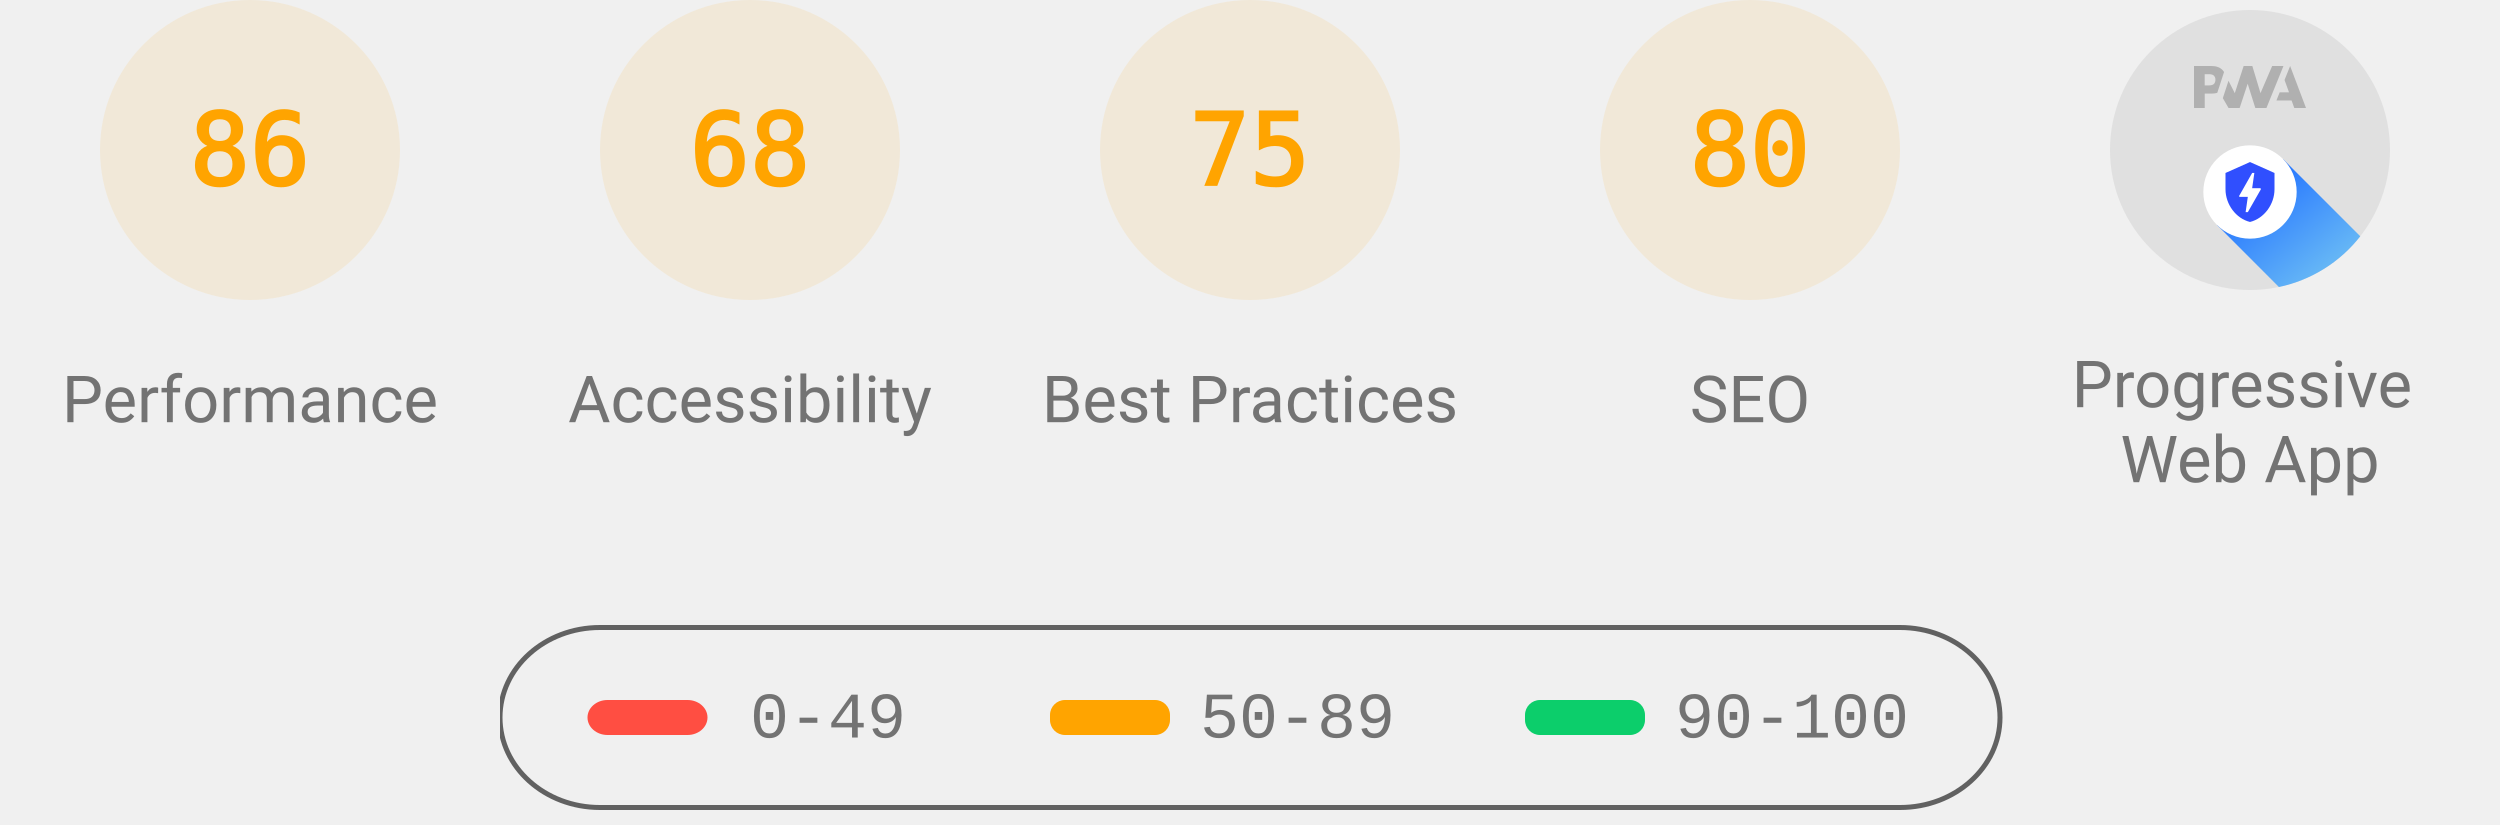
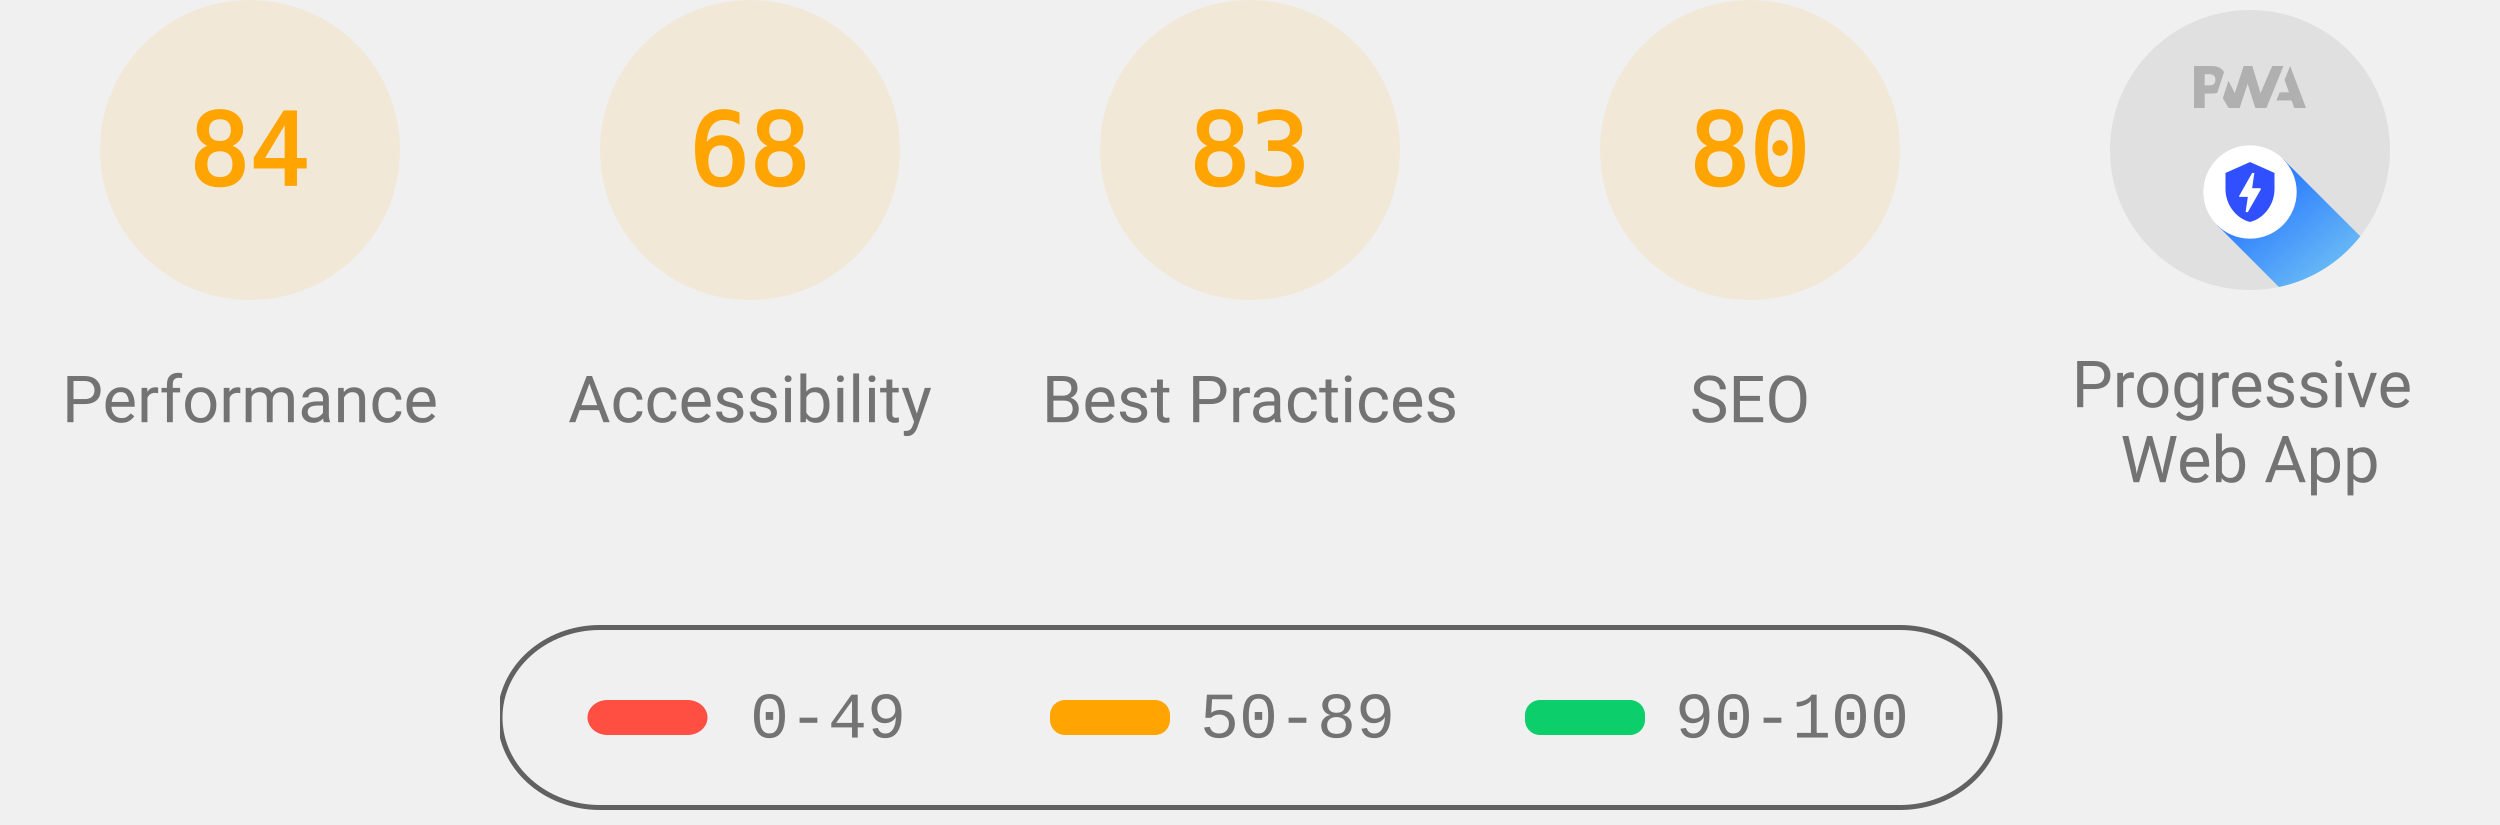
<svg xmlns="http://www.w3.org/2000/svg" class="theme--agnostic" fill="none" width="1000" height="330">
  <style>
			.gauge-base {
				opacity: 0.1
			}

			.gauge-arc {
				fill: none;
				animation-delay: 250ms;
				stroke-linecap: round;
				transform: rotate(-90deg);
				transform-origin: 100px 60px;
				animation: load-gauge 1s ease forwards
			}

			.guage-text {
				font-size: 40px;
				font-family: monospace;
				text-align: center
			}

			.guage-red {
				color: #ff4e42;
				fill: #ff4e42;
				stroke: #ff4e42
			}
			.guage-orange {
				color: #ffa400;
				fill: #ffa400;
				stroke: #ffa400
			}
			.guage-green {
				color: #0cce6b;
				fill: #0cce6b;
				stroke: #0cce6b
			}
			.theme--agnostic .guage-undefined {
				color: #5c5c5c;
				fill: #5c5c5c;
				stroke: #5c5c5c
			}
			.theme--light .guage-undefined {
				color: #1e1e1e;
				fill: #1e1e1e;
				stroke: #1e1e1e
			}
			.theme--dark .guage-undefined {
				color: #f5f5f5;
				fill: #f5f5f5;
				stroke: #f5f5f5
			}

			.guage-title {
				stroke: none;
				font-size: 26px;
				line-height: 26px;
				font-family: Roboto, Halvetica, Arial, sans-serif
			}
			.metric.guage-title {
				font-family: 'Courier New', Courier, monospace
			}
			.theme--agnostic .guage-title {
				color: #737373;
				fill: #737373
			}
			.theme--light .guage-title {
				color: #212121;
				fill: #212121
			}
			.theme--dark .guage-title {
				color: #f5f5f5;
				fill: #f5f5f5
			}

			@keyframes load-gauge {
				from {
					stroke-dasharray: 0 352.858
				}
			}
			.lh-gauge--pwa__disc {
				fill: #e0e0e0
			}
			.lh-gauge--pwa__logo {
				position: relative;
				fill: #b0b0b0
			}
			.lh-gauge--pwa__invisible {
				display: none
			}
			.lh-gauge--pwa__visible {
				display: inline
			}
			.guage-invisible {
				display: none
			}
			.lh-gauge--pwa__logo--primary-color {
				fill: #304ffe
			}
			.theme--agnostic .lh-gauge--pwa__logo--secondary-color {
				fill: #787878
			}
			.theme--light .lh-gauge--pwa__logo--secondary-color {
				fill: #3d3d3d
			}
			.theme--dark .lh-gauge--pwa__logo--secondary-color {
				fill: #d8b6b6
			}
			.theme--light #svg_2 {
				stroke: #00000022
			}
			.theme--agnostic #svg_2 {
				stroke: #616161
			}
			.theme--light #svg_2 {
				stroke: #00000022
			}
			.theme--dark #svg_2 {
				stroke: #f5f5f566
			}
		</style>
  <svg class="guage-div guage-perf guage-orange" viewBox="0 0 200 200" width="200" height="200" x="0" y="0">
    <circle class="gauge-base" r="56" cx="100" cy="60" stroke-width="8" />
-     <circle class="gauge-arc guage-arc-1" r="56" cx="100" cy="60" stroke-width="8" style="stroke-dasharray: 302.598, 351.858;" />
-     <text class="guage-text" x="100px" y="60px" alignment-baseline="central" dominant-baseline="central" text-anchor="middle">86</text>
+     <circle class="gauge-arc guage-arc-1" r="56" cx="100" cy="60" stroke-width="8" style="stroke-dasharray: 295.561, 351.858;" />
+     <text class="guage-text" x="100px" y="60px" alignment-baseline="central" dominant-baseline="central" text-anchor="middle">84</text>
    <text class="guage-title" x="100px" y="160px" alignment-baseline="central" dominant-baseline="central" text-anchor="middle">Performance</text>
  </svg>,<svg class="guage-div guage-perf guage-orange" viewBox="0 0 200 200" width="200" height="200" x="200" y="0">
    <circle class="gauge-base" r="56" cx="100" cy="60" stroke-width="8" />
    <circle class="gauge-arc guage-arc-1" r="56" cx="100" cy="60" stroke-width="8" style="stroke-dasharray: 239.263, 351.858;" />
    <text class="guage-text" x="100px" y="60px" alignment-baseline="central" dominant-baseline="central" text-anchor="middle">68</text>
    <text class="guage-title" x="100px" y="160px" alignment-baseline="central" dominant-baseline="central" text-anchor="middle">Accessibility</text>
  </svg>,<svg class="guage-div guage-perf guage-orange" viewBox="0 0 200 200" width="200" height="200" x="400" y="0">
    <circle class="gauge-base" r="56" cx="100" cy="60" stroke-width="8" />
-     <circle class="gauge-arc guage-arc-1" r="56" cx="100" cy="60" stroke-width="8" style="stroke-dasharray: 263.893, 351.858;" />
-     <text class="guage-text" x="100px" y="60px" alignment-baseline="central" dominant-baseline="central" text-anchor="middle">75</text>
+     <circle class="gauge-arc guage-arc-1" r="56" cx="100" cy="60" stroke-width="8" style="stroke-dasharray: 292.042, 351.858;" />
+     <text class="guage-text" x="100px" y="60px" alignment-baseline="central" dominant-baseline="central" text-anchor="middle">83</text>
    <text class="guage-title" x="100px" y="160px" alignment-baseline="central" dominant-baseline="central" text-anchor="middle">Best Practices</text>
  </svg>,<svg class="guage-div guage-perf guage-orange" viewBox="0 0 200 200" width="200" height="200" x="600" y="0">
    <circle class="gauge-base" r="56" cx="100" cy="60" stroke-width="8" />
    <circle class="gauge-arc guage-arc-1" r="56" cx="100" cy="60" stroke-width="8" style="stroke-dasharray: 281.486, 351.858;" />
    <text class="guage-text" x="100px" y="60px" alignment-baseline="central" dominant-baseline="central" text-anchor="middle">80</text>
    <text class="guage-title" x="100px" y="160px" alignment-baseline="central" dominant-baseline="central" text-anchor="middle">SEO</text>
  </svg>,<svg class="guage-div guage-pwa" viewBox="0 0 200 200" width="200" height="200" x="800" y="0">
    <svg viewBox="0 0 60 60" width="112" height="112" x="44" y="4">
      <defs>
        <linearGradient id="lh-gauge--pwa__check-circle__gradient-0" x1="50%" y1="0%" x2="50%" y2="100%">
          <stop stop-color="#00C852" offset="0%" />
          <stop stop-color="#009688" offset="100%" />
        </linearGradient>
        <linearGradient id="lh-gauge--pwa__installable__shadow-gradient-0" x1="76.056%" x2="24.111%" y1="82.995%" y2="24.735%">
          <stop stop-color="#A5D6A7" offset="0%" />
          <stop stop-color="#80CBC4" offset="100%" />
        </linearGradient>
        <linearGradient id="lh-gauge--pwa__fast-reliable__shadow-gradient-0" x1="76.056%" y1="82.995%" x2="25.678%" y2="26.493%">
          <stop stop-color="#64B5F6" offset="0%" />
          <stop stop-color="#2979FF" offset="100%" />
        </linearGradient>
        <g id="lh-gauge--pwa__fast-reliable-badge-0">
          <circle fill="#FFFFFF" cx="10" cy="10" r="10" />
          <path fill="#304FFE" d="M10 3.58l5.25 2.34v3.5c0 3.23-2.24 6.26-5.25 7-3.01-.74-5.25-3.77-5.25-7v-3.5L10 3.58zm-.47 10.74l2.76-4.83.03-.07c.04-.08 0-.24-.22-.24h-1.64l.47-3.26h-.47l-2.7 4.77c-.02.01.05-.1-.04.05-.09.16-.1.31.18.31h1.63l-.47 3.27h.47z" />
        </g>
        <g id="lh-gauge--pwa__installable-badge-0">
          <circle fill="#FFFFFF" cx="10" cy="10" r="10" />
          <path fill="#009688" d="M10 4.167A5.835 5.835 0 0 0 4.167 10 5.835 5.835 0 0 0 10 15.833 5.835 5.835 0 0 0 15.833 10 5.835 5.835 0 0 0 10 4.167zm2.917 6.416h-2.334v2.334H9.417v-2.334H7.083V9.417h2.334V7.083h1.166v2.334h2.334v1.166z" />
        </g>
      </defs>
      <g stroke="none" fill-rule="nonzero">
        <circle class="lh-gauge--pwa__disc" cx="30" cy="30" r="30" />
        <g class="lh-gauge--pwa__logo">
          <path d="M35.66 19.39l.7-1.75h2L37.4 15 38.6 12l3.4 9h-2.51l-.58-1.61z" />
          <path d="M33.52 21l3.65-9h-2.42l-2.5 5.82L30.5 12h-1.86l-1.9 5.82-1.35-2.65-1.21 3.72L25.4 21h2.38l1.72-5.2 1.64 5.2z" />
          <path fill-rule="nonzero" d="M20.3 17.91h1.48c.45 0 .85-.05 1.2-.15l.39-1.18 1.07-3.3a2.64 2.64 0 0 0-.28-.37c-.55-.6-1.36-.91-2.42-.91H18v9h2.3V17.9zm1.96-3.84c.22.22.33.5.33.87 0 .36-.1.65-.29.87-.2.23-.59.35-1.15.35h-.86v-2.41h.87c.52 0 .89.1 1.1.32z" />
        </g>
        <rect class="lh-gauge--pwa__component lh-gauge--pwa__na-line lh-gauge--pwa__invisible" fill="#FFFFFF" x="20" y="32" width="20" height="4" rx="2" />
        <g class="lh-gauge--pwa__component lh-gauge--pwa__fast-reliable-badge lh-gauge--pwa__visible" transform="translate(20, 29)">
          <path fill="url(#lh-gauge--pwa__fast-reliable__shadow-gradient-0)" d="M33.63 19.49A30 30 0 0 1 16.2 30.36L3 17.14 17.14 3l16.49 16.49z" />
          <use href="#lh-gauge--pwa__fast-reliable-badge-0" />
        </g>
        <g class="lh-gauge--pwa__component lh-gauge--pwa__installable-badge lh-gauge--pwa__invisible" transform="translate(20, 29)">
          <path fill="url(#lh-gauge--pwa__installable__shadow-gradient-0)" d="M33.629 19.487c-4.272 5.453-10.391 9.39-17.415 10.869L3 17.142 17.142 3 33.63 19.487z" />
          <use href="#lh-gauge--pwa__installable-badge-0" />
        </g>
        <g class="lh-gauge--pwa__component lh-gauge--pwa__fast-reliable-installable-badges lh-gauge--pwa__invisible">
          <g transform="translate(8, 29)">
            <path fill="url(#lh-gauge--pwa__fast-reliable__shadow-gradient-0)" d="M16.321 30.463L3 17.143 17.142 3l22.365 22.365A29.864 29.864 0 0 1 22 31c-1.942 0-3.84-.184-5.679-.537z" />
            <use href="#lh-gauge--pwa__fast-reliable-badge-0" />
          </g>
          <g transform="translate(32, 29)">
            <path fill="url(#lh-gauge--pwa__installable__shadow-gradient-0)" d="M25.982 11.84a30.107 30.107 0 0 1-13.08 15.203L3 17.143 17.142 3l8.84 8.84z" />
            <use href="#lh-gauge--pwa__installable-badge-0" />
          </g>
        </g>
        <g class="lh-gauge--pwa__component lh-gauge--pwa__check-circle lh-gauge--pwa__invisible" transform="translate(18, 28)">
          <circle fill="#FFFFFF" cx="12" cy="12" r="12" />
          <path fill="url(#lh-gauge--pwa__check-circle__gradient-0)" d="M12 2a10 10 0 1 0 0 20 10 10 0 0 0 0-20zm-2 15l-5-5 1.41-1.41L10 14.17l7.59-7.59L19 8l-9 9z" />
        </g>
      </g>
    </svg>
    <text class="guage-title" y="160px" alignment-baseline="central" dominant-baseline="central" text-anchor="middle">
      <tspan x="100px" dy="-6px">Progressive</tspan>
      <tspan x="100px" dy="30px">Web App</tspan>
    </text>
  </svg>
  <svg width="604" height="76" x="200" y="250">
    <g>
      <rect fill="none" id="canvas_background" height="80" width="604" y="-1" x="-1" />
      <g display="none" overflow="visible" y="0" x="0" height="100%" width="100%" id="canvasGrid">
        <rect fill="url(#gridpattern)" stroke-width="0" y="0" x="0" height="100%" width="100%" />
      </g>
    </g>
    <g>
      <rect fill-opacity="0" stroke-width="2" rx="40" id="svg_2" height="72" width="600" y="1" x="0" fill="#000000" />
      <rect stroke="#000" rx="8" id="svg_3" height="14" width="48" y="30" x="35" stroke-opacity="null" stroke-width="0" fill="#ff4e42" />
      <rect stroke="#000" rx="6" id="svg_4" height="14" width="48" y="30" x="220" stroke-opacity="null" stroke-width="0" fill="#ffa400" />
      <rect stroke="#000" rx="6" id="svg_5" height="14" width="48" y="30" x="410" stroke-opacity="null" stroke-width="0" fill="#0cce6b" />
      <text class="metric guage-title" xml:space="preserve" text-anchor="start" font-size="26" id="svg_6" y="45" x="100" stroke-opacity="null" stroke-width="0" stroke="#000">0-49</text>
      <text class="metric guage-title" xml:space="preserve" text-anchor="start" font-size="26" id="svg_7" y="45" x="280" stroke-opacity="null" stroke-width="0" stroke="#000">50-89</text>
      <text class="metric guage-title" xml:space="preserve" text-anchor="start" font-size="26" id="svg_8" y="45" x="470" stroke-opacity="null" stroke-width="0" stroke="#000">90-100</text>
    </g>
  </svg>
</svg>
